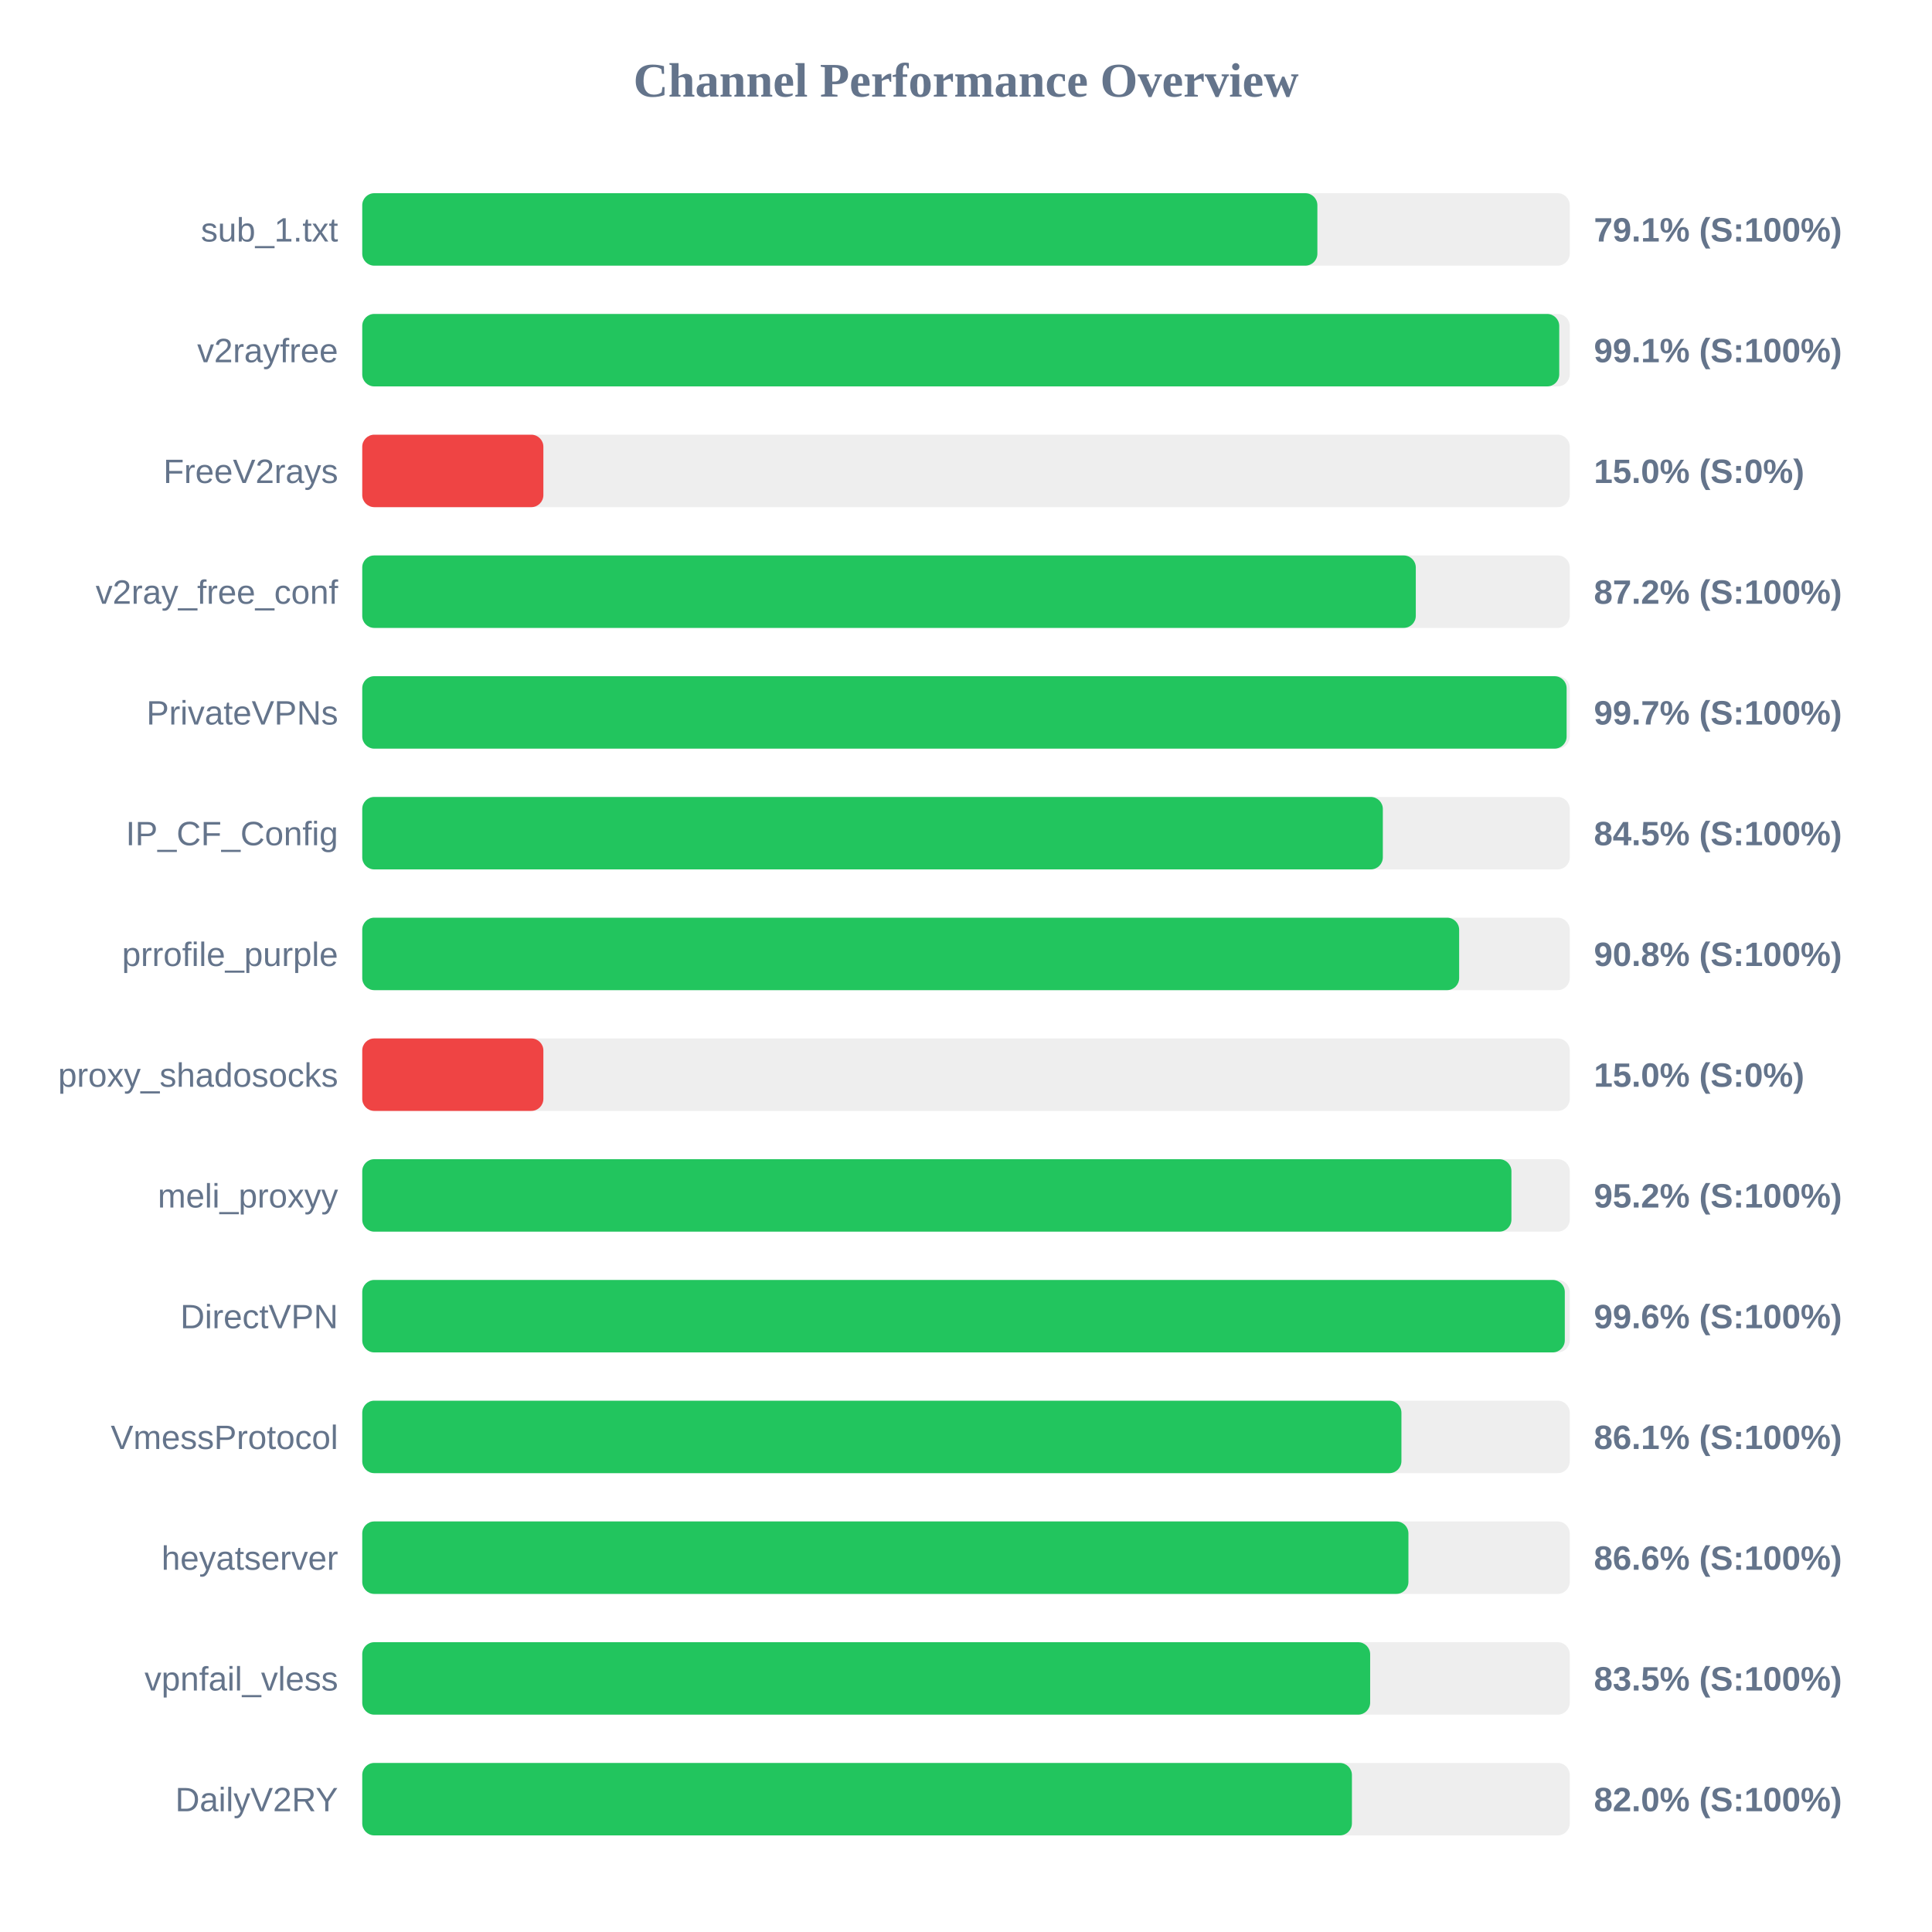
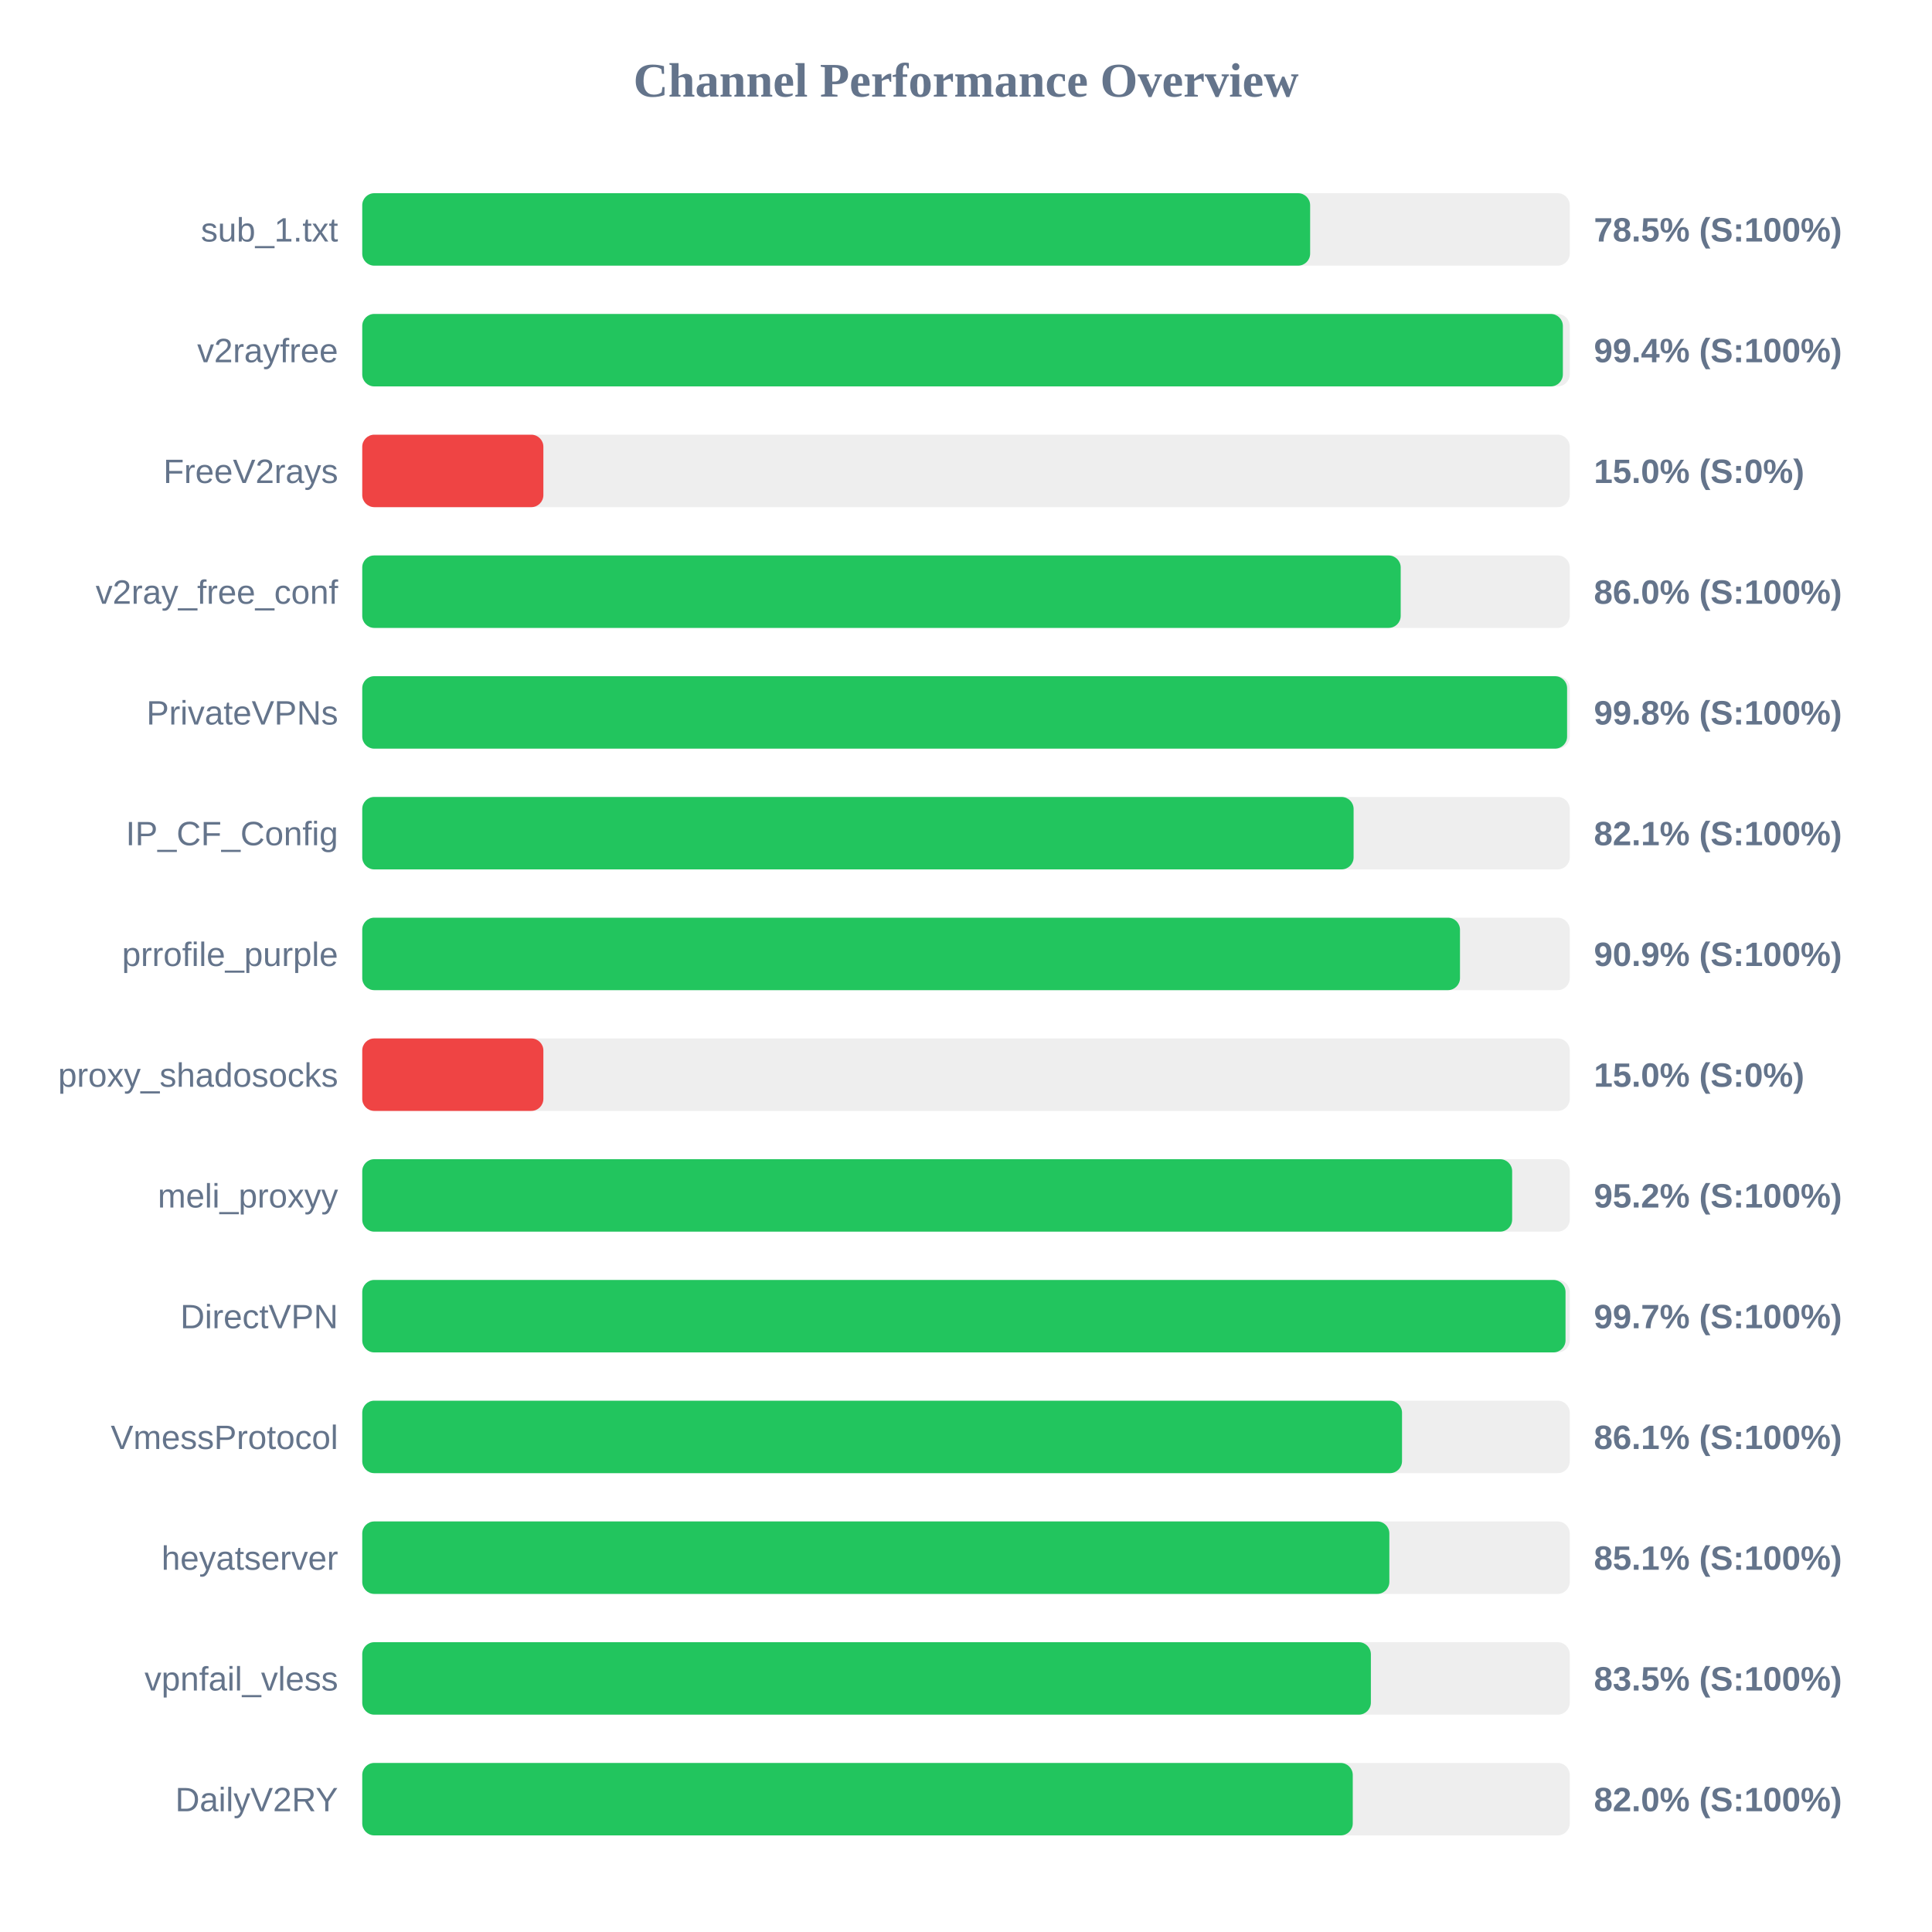
<svg xmlns="http://www.w3.org/2000/svg" width="800" height="800" version="1.1">
  <style>
        .row { font: 14px Arial; fill: #64748b; }
        .score { font: bold 14px Arial; fill: #64748b; }
    </style>
  <text x="400" y="40" text-anchor="middle" font-size="20px" font-weight="bold" fill="#64748b">Channel Performance Overview</text>
  <rect x="150" y="80" width="500" height="30" fill="#eee" rx="5" />
-   <rect x="150" y="80" width="395.5" height="30" fill="#22c55e" rx="5" />
+   <rect x="150" y="80" width="392.5" height="30" fill="#22c55e" rx="5" />
  <text x="140" y="100" text-anchor="end" class="row">sub_1.txt</text>
-   <text x="660" y="100" text-anchor="start" class="score">79.1% (S:100%)</text>
+   <text x="660" y="100" text-anchor="start" class="score">78.5% (S:100%)</text>
  <rect x="150" y="130" width="500" height="30" fill="#eee" rx="5" />
-   <rect x="150" y="130" width="495.65" height="30" fill="#22c55e" rx="5" />
+   <rect x="150" y="130" width="497.15" height="30" fill="#22c55e" rx="5" />
  <text x="140" y="150" text-anchor="end" class="row">v2rayfree</text>
-   <text x="660" y="150" text-anchor="start" class="score">99.1% (S:100%)</text>
+   <text x="660" y="150" text-anchor="start" class="score">99.4% (S:100%)</text>
  <rect x="150" y="180" width="500" height="30" fill="#eee" rx="5" />
  <rect x="150" y="180" width="75.0" height="30" fill="#ef4444" rx="5" />
  <text x="140" y="200" text-anchor="end" class="row">FreeV2rays</text>
  <text x="660" y="200" text-anchor="start" class="score">15.0% (S:0%)</text>
  <rect x="150" y="230" width="500" height="30" fill="#eee" rx="5" />
-   <rect x="150" y="230" width="436.25" height="30" fill="#22c55e" rx="5" />
+   <rect x="150" y="230" width="430.0" height="30" fill="#22c55e" rx="5" />
  <text x="140" y="250" text-anchor="end" class="row">v2ray_free_conf</text>
-   <text x="660" y="250" text-anchor="start" class="score">87.2% (S:100%)</text>
+   <text x="660" y="250" text-anchor="start" class="score">86.0% (S:100%)</text>
  <rect x="150" y="280" width="500" height="30" fill="#eee" rx="5" />
-   <rect x="150" y="280" width="498.7" height="30" fill="#22c55e" rx="5" />
+   <rect x="150" y="280" width="498.9" height="30" fill="#22c55e" rx="5" />
  <text x="140" y="300" text-anchor="end" class="row">PrivateVPNs</text>
-   <text x="660" y="300" text-anchor="start" class="score">99.7% (S:100%)</text>
+   <text x="660" y="300" text-anchor="start" class="score">99.8% (S:100%)</text>
  <rect x="150" y="330" width="500" height="30" fill="#eee" rx="5" />
-   <rect x="150" y="330" width="422.6" height="30" fill="#22c55e" rx="5" />
+   <rect x="150" y="330" width="410.5" height="30" fill="#22c55e" rx="5" />
  <text x="140" y="350" text-anchor="end" class="row">IP_CF_Config</text>
-   <text x="660" y="350" text-anchor="start" class="score">84.5% (S:100%)</text>
+   <text x="660" y="350" text-anchor="start" class="score">82.1% (S:100%)</text>
  <rect x="150" y="380" width="500" height="30" fill="#eee" rx="5" />
-   <rect x="150" y="380" width="454.2" height="30" fill="#22c55e" rx="5" />
+   <rect x="150" y="380" width="454.55" height="30" fill="#22c55e" rx="5" />
  <text x="140" y="400" text-anchor="end" class="row">prrofile_purple</text>
-   <text x="660" y="400" text-anchor="start" class="score">90.8% (S:100%)</text>
+   <text x="660" y="400" text-anchor="start" class="score">90.9% (S:100%)</text>
  <rect x="150" y="430" width="500" height="30" fill="#eee" rx="5" />
  <rect x="150" y="430" width="75.0" height="30" fill="#ef4444" rx="5" />
  <text x="140" y="450" text-anchor="end" class="row">proxy_shadosocks</text>
  <text x="660" y="450" text-anchor="start" class="score">15.0% (S:0%)</text>
  <rect x="150" y="480" width="500" height="30" fill="#eee" rx="5" />
-   <rect x="150" y="480" width="475.85" height="30" fill="#22c55e" rx="5" />
+   <rect x="150" y="480" width="476.15" height="30" fill="#22c55e" rx="5" />
  <text x="140" y="500" text-anchor="end" class="row">meli_proxyy</text>
  <text x="660" y="500" text-anchor="start" class="score">95.2% (S:100%)</text>
  <rect x="150" y="530" width="500" height="30" fill="#eee" rx="5" />
-   <rect x="150" y="530" width="497.95" height="30" fill="#22c55e" rx="5" />
+   <rect x="150" y="530" width="498.25" height="30" fill="#22c55e" rx="5" />
  <text x="140" y="550" text-anchor="end" class="row">DirectVPN</text>
-   <text x="660" y="550" text-anchor="start" class="score">99.6% (S:100%)</text>
+   <text x="660" y="550" text-anchor="start" class="score">99.7% (S:100%)</text>
  <rect x="150" y="580" width="500" height="30" fill="#eee" rx="5" />
-   <rect x="150" y="580" width="430.3" height="30" fill="#22c55e" rx="5" />
+   <rect x="150" y="580" width="430.55" height="30" fill="#22c55e" rx="5" />
  <text x="140" y="600" text-anchor="end" class="row">VmessProtocol</text>
  <text x="660" y="600" text-anchor="start" class="score">86.1% (S:100%)</text>
  <rect x="150" y="630" width="500" height="30" fill="#eee" rx="5" />
-   <rect x="150" y="630" width="433.2" height="30" fill="#22c55e" rx="5" />
+   <rect x="150" y="630" width="425.3" height="30" fill="#22c55e" rx="5" />
  <text x="140" y="650" text-anchor="end" class="row">heyatserver</text>
-   <text x="660" y="650" text-anchor="start" class="score">86.6% (S:100%)</text>
+   <text x="660" y="650" text-anchor="start" class="score">85.1% (S:100%)</text>
  <rect x="150" y="680" width="500" height="30" fill="#eee" rx="5" />
-   <rect x="150" y="680" width="417.35" height="30" fill="#22c55e" rx="5" />
+   <rect x="150" y="680" width="417.65" height="30" fill="#22c55e" rx="5" />
  <text x="140" y="700" text-anchor="end" class="row">vpnfail_vless</text>
  <text x="660" y="700" text-anchor="start" class="score">83.5% (S:100%)</text>
  <rect x="150" y="730" width="500" height="30" fill="#eee" rx="5" />
-   <rect x="150" y="730" width="409.8" height="30" fill="#22c55e" rx="5" />
+   <rect x="150" y="730" width="410.15" height="30" fill="#22c55e" rx="5" />
  <text x="140" y="750" text-anchor="end" class="row">DailyV2RY</text>
  <text x="660" y="750" text-anchor="start" class="score">82.0% (S:100%)</text>
</svg>
